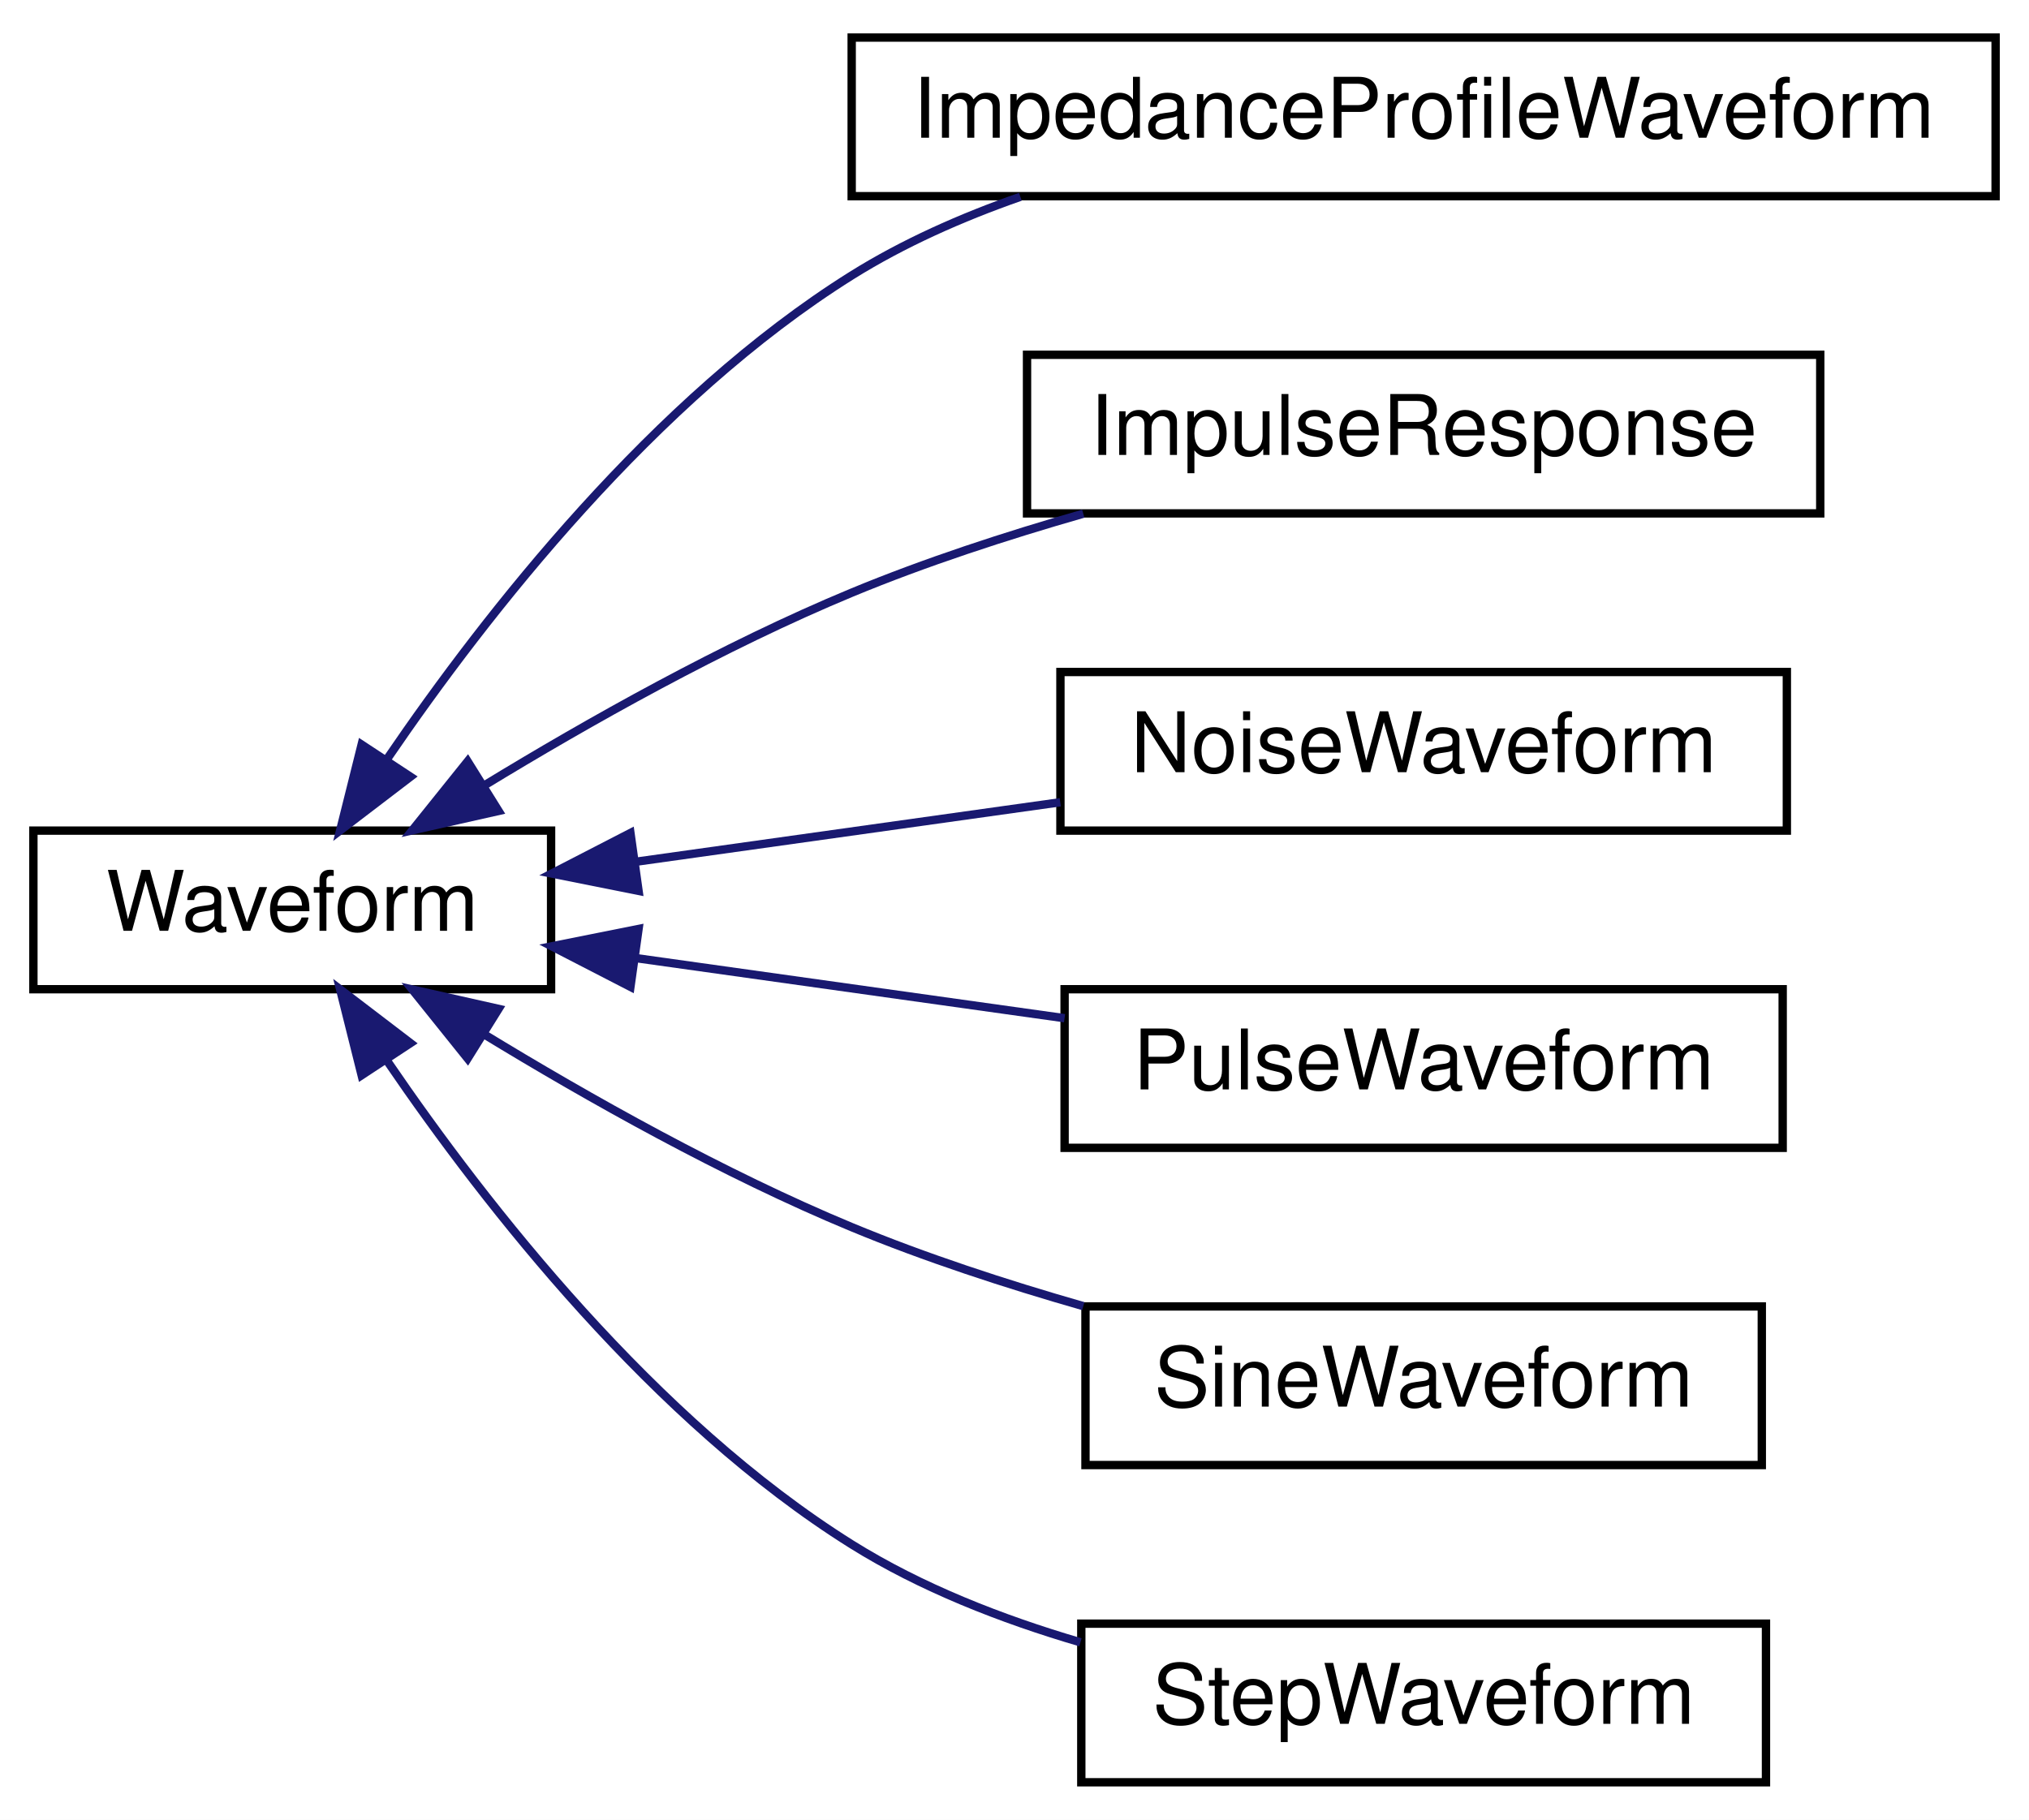
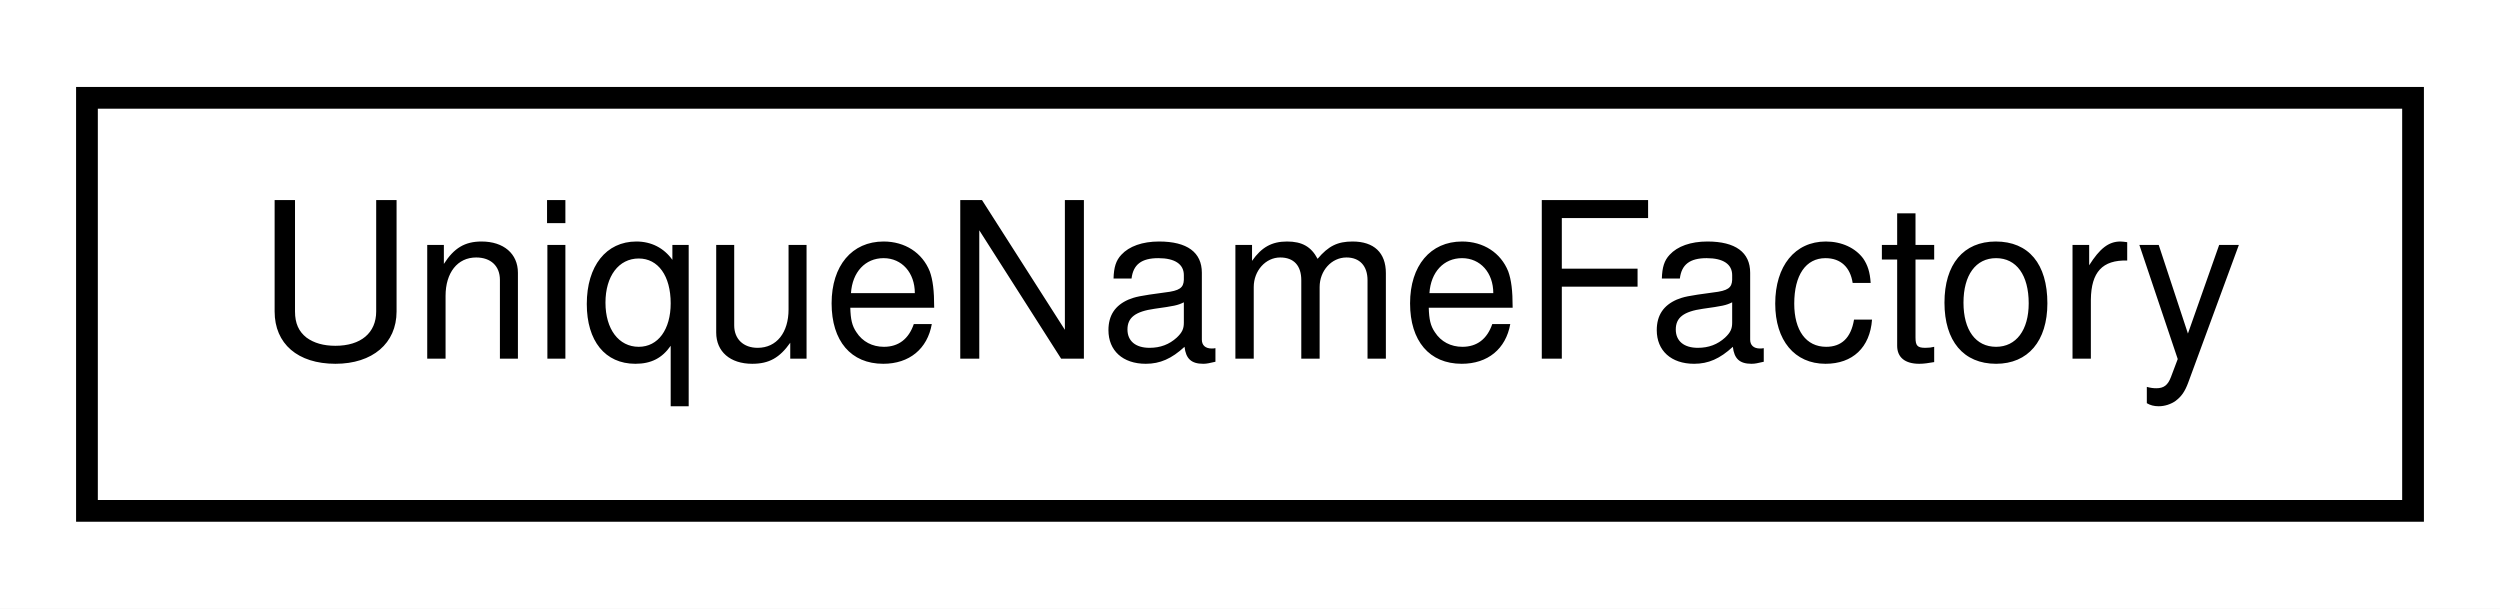
- <svg xmlns="http://www.w3.org/2000/svg" xmlns:xlink="http://www.w3.org/1999/xlink" width="243pt" height="218pt" viewBox="0.00 0.00 243.00 218.00">
-   <g id="graph0" class="graph" transform="scale(1 1) rotate(0) translate(4 214)">
-     <polygon fill="#ffffff" stroke="transparent" points="-4,4 -4,-214 239,-214 239,4 -4,4" />
+ <svg xmlns="http://www.w3.org/2000/svg" xmlns:xlink="http://www.w3.org/1999/xlink" width="115pt" height="28pt" viewBox="0.00 0.00 115.00 28.00">
+   <g id="graph0" class="graph" transform="scale(1 1) rotate(0) translate(4 24)">
+     <polygon fill="#ffffff" stroke="transparent" points="-4,4 -4,-24 111,-24 111,4 -4,4" />
    <g id="node1" class="node">
      <g id="a_node1">
-         <a xlink:href="classSignalIntegrity_1_1Lib_1_1TimeDomain_1_1Waveform_1_1Waveform_1_1Waveform.xhtml" target="_top" xlink:title="base class for all waveforms ">
-           <polygon fill="#ffffff" stroke="#000000" points="0,-95.5 0,-114.5 62,-114.5 62,-95.5 0,-95.5" />
-           <text text-anchor="middle" x="31" y="-102.5" font-family="Helvetica,sans-Serif" font-size="10.00" fill="#000000">Waveform</text>
+         <a xlink:href="classSignalIntegrity_1_1Lib_1_1SystemDescriptions_1_1UniqueNameFactory_1_1UniqueNameFactory.xhtml" target="_top" xlink:title="UniqueNameFactory.py. ">
+           <polygon fill="#ffffff" stroke="#000000" points="0,-.5 0,-19.5 107,-19.5 107,-.5 0,-.5" />
+           <text text-anchor="middle" x="53.5" y="-7.5" font-family="Helvetica,sans-Serif" font-size="10.00" fill="#000000">UniqueNameFactory</text>
        </a>
      </g>
    </g>
-     <g id="node2" class="node">
-       <g id="a_node2">
-         <a xlink:href="classSignalIntegrity_1_1Lib_1_1ImpedanceProfile_1_1ImpedanceProfileWaveform_1_1ImpedanceProfileWaveform.xhtml" target="_top" xlink:title="Computes the impedance profile waveform from a set of s-parameters using the port specified...">
-           <polygon fill="#ffffff" stroke="#000000" points="98,-190.5 98,-209.5 235,-209.5 235,-190.5 98,-190.5" />
-           <text text-anchor="middle" x="166.5" y="-197.5" font-family="Helvetica,sans-Serif" font-size="10.00" fill="#000000">ImpedanceProfileWaveform</text>
-         </a>
-       </g>
-     </g>
-     <g id="edge1" class="edge">
-       <path fill="none" stroke="#191970" d="M42.442,-123.196C54.286,-140.556 74.352,-166.193 98,-181 104.171,-184.864 111.137,-187.956 118.202,-190.427" />
-       <polygon fill="#191970" stroke="#191970" points="45.157,-120.955 36.738,-114.524 39.309,-124.802 45.157,-120.955" />
-     </g>
-     <g id="node3" class="node">
-       <g id="a_node3">
-         <a xlink:href="classSignalIntegrity_1_1Lib_1_1TimeDomain_1_1Waveform_1_1ImpulseResponse_1_1ImpulseResponse.xhtml" target="_top" xlink:title="impulse response of a filter as a waveform ">
-           <polygon fill="#ffffff" stroke="#000000" points="119,-152.5 119,-171.5 214,-171.5 214,-152.5 119,-152.5" />
-           <text text-anchor="middle" x="166.5" y="-159.5" font-family="Helvetica,sans-Serif" font-size="10.00" fill="#000000">ImpulseResponse</text>
-         </a>
-       </g>
-     </g>
-     <g id="edge2" class="edge">
-       <path fill="none" stroke="#191970" d="M53.877,-119.837C66.506,-127.543 82.693,-136.65 98,-143 106.778,-146.641 116.472,-149.811 125.738,-152.464" />
-       <polygon fill="#191970" stroke="#191970" points="55.711,-116.856 45.374,-114.532 52.006,-122.795 55.711,-116.856" />
-     </g>
-     <g id="node4" class="node">
-       <g id="a_node4">
-         <a xlink:href="classSignalIntegrity_1_1Lib_1_1TimeDomain_1_1Waveform_1_1NoiseWaveform_1_1NoiseWaveform.xhtml" target="_top" xlink:title="noise waveform ">
-           <polygon fill="#ffffff" stroke="#000000" points="123,-114.5 123,-133.5 210,-133.5 210,-114.5 123,-114.5" />
-           <text text-anchor="middle" x="166.5" y="-121.5" font-family="Helvetica,sans-Serif" font-size="10.00" fill="#000000">NoiseWaveform</text>
-         </a>
-       </g>
-     </g>
-     <g id="edge3" class="edge">
-       <path fill="none" stroke="#191970" d="M72.25,-110.784C88.304,-113.035 106.715,-115.617 122.98,-117.897" />
-       <polygon fill="#191970" stroke="#191970" points="72.476,-107.282 62.086,-109.359 71.504,-114.214 72.476,-107.282" />
-     </g>
-     <g id="node5" class="node">
-       <g id="a_node5">
-         <a xlink:href="classSignalIntegrity_1_1Lib_1_1TimeDomain_1_1Waveform_1_1PulseWaveform_1_1PulseWaveform.xhtml" target="_top" xlink:title="pulse waveform ">
-           <polygon fill="#ffffff" stroke="#000000" points="123.5,-76.5 123.5,-95.5 209.5,-95.5 209.5,-76.5 123.5,-76.5" />
-           <text text-anchor="middle" x="166.5" y="-83.5" font-family="Helvetica,sans-Serif" font-size="10.00" fill="#000000">PulseWaveform</text>
-         </a>
-       </g>
-     </g>
-     <g id="edge4" class="edge">
-       <path fill="none" stroke="#191970" d="M72.341,-99.203C88.543,-96.931 107.134,-94.324 123.494,-92.03" />
-       <polygon fill="#191970" stroke="#191970" points="71.504,-95.786 62.086,-100.641 72.476,-102.718 71.504,-95.786" />
-     </g>
-     <g id="node6" class="node">
-       <g id="a_node6">
-         <a xlink:href="classSignalIntegrity_1_1Lib_1_1TimeDomain_1_1Waveform_1_1SineWaveform_1_1SineWaveform.xhtml" target="_top" xlink:title="sinewave waveform ">
-           <polygon fill="#ffffff" stroke="#000000" points="126,-38.5 126,-57.5 207,-57.5 207,-38.5 126,-38.5" />
-           <text text-anchor="middle" x="166.5" y="-45.5" font-family="Helvetica,sans-Serif" font-size="10.00" fill="#000000">SineWaveform</text>
-         </a>
-       </g>
-     </g>
-     <g id="edge5" class="edge">
-       <path fill="none" stroke="#191970" d="M53.877,-90.163C66.506,-82.457 82.693,-73.35 98,-67 106.778,-63.359 116.472,-60.189 125.738,-57.536" />
-       <polygon fill="#191970" stroke="#191970" points="52.006,-87.205 45.374,-95.468 55.711,-93.144 52.006,-87.205" />
-     </g>
-     <g id="node7" class="node">
-       <g id="a_node7">
-         <a xlink:href="classSignalIntegrity_1_1Lib_1_1TimeDomain_1_1Waveform_1_1StepWaveform_1_1StepWaveform.xhtml" target="_top" xlink:title="step waveform ">
-           <polygon fill="#ffffff" stroke="#000000" points="125.5,-.5 125.5,-19.5 207.5,-19.5 207.5,-.5 125.5,-.5" />
-           <text text-anchor="middle" x="166.5" y="-7.5" font-family="Helvetica,sans-Serif" font-size="10.00" fill="#000000">StepWaveform</text>
-         </a>
-       </g>
-     </g>
-     <g id="edge6" class="edge">
-       <path fill="none" stroke="#191970" d="M42.442,-86.804C54.286,-69.444 74.352,-43.807 98,-29 106.263,-23.826 115.95,-20.036 125.395,-17.268" />
-       <polygon fill="#191970" stroke="#191970" points="39.309,-85.198 36.738,-95.476 45.157,-89.045 39.309,-85.198" />
-     </g>
  </g>
</svg>
